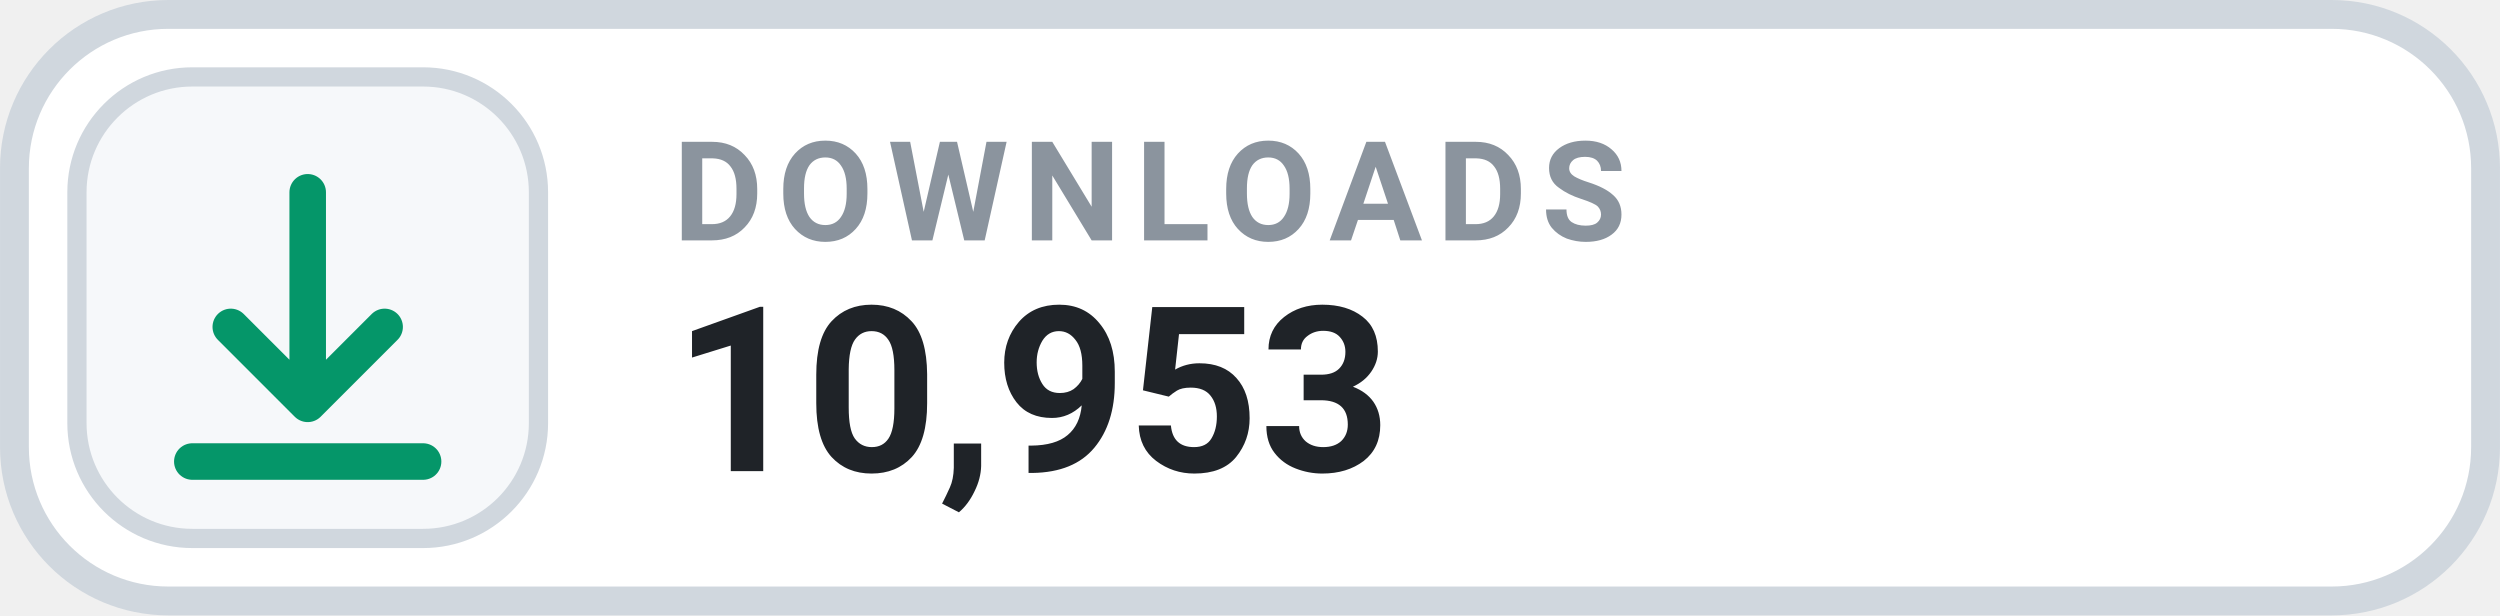
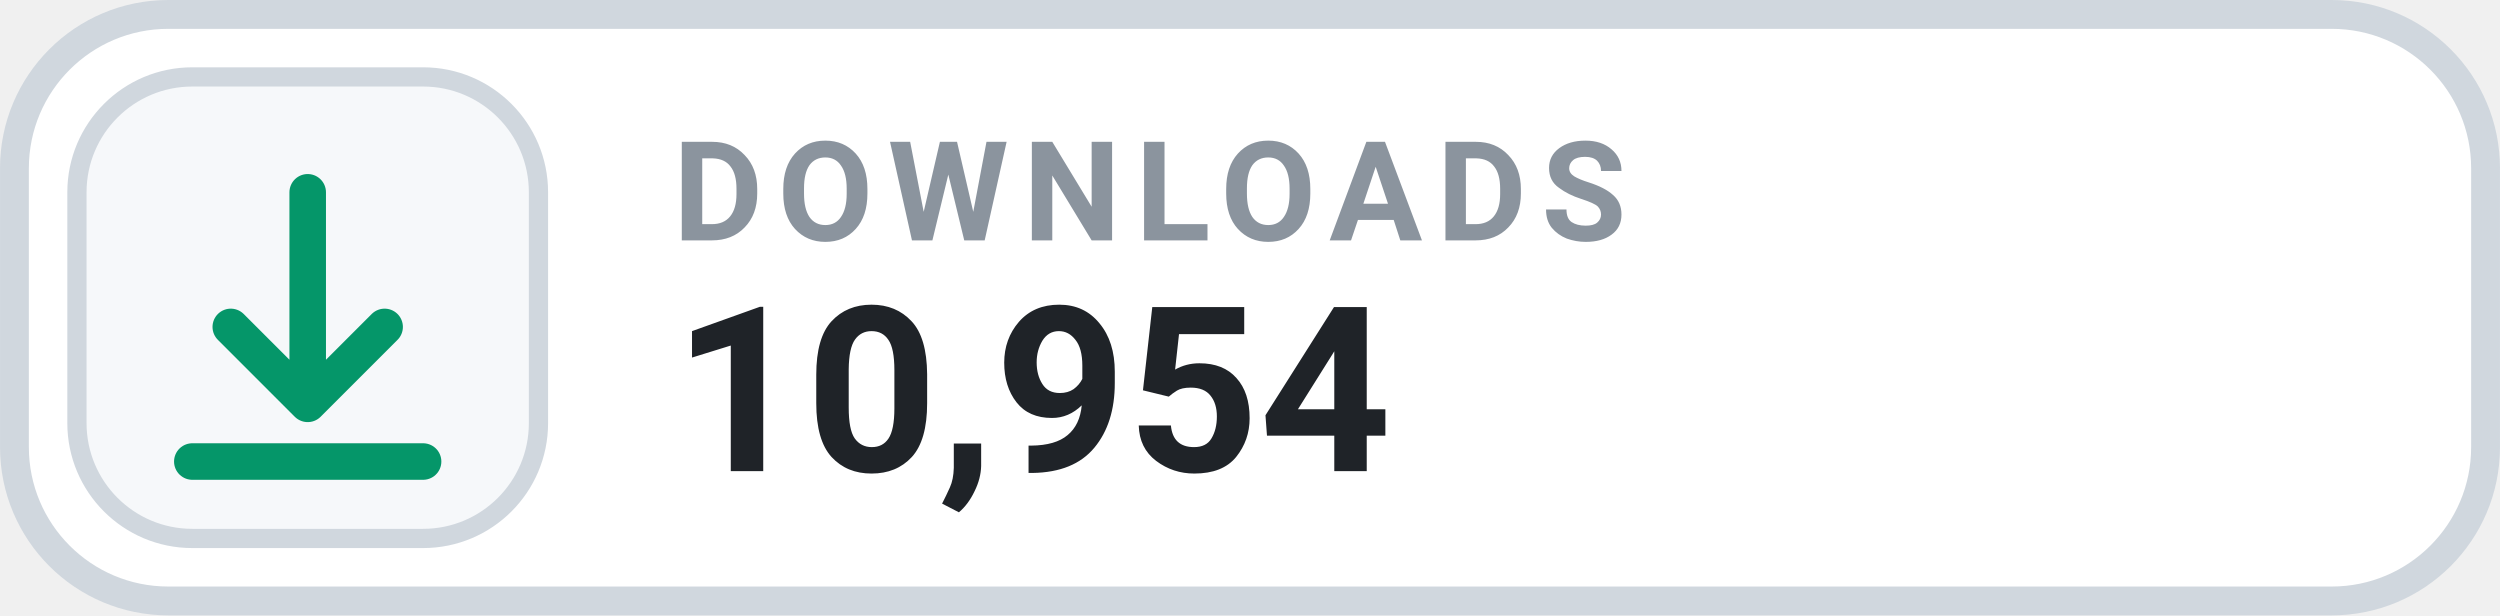
- <svg xmlns="http://www.w3.org/2000/svg" width="126" height="31.015" viewBox="0 0 130 32" role="img" aria-label="DOWNLOADS 10,953">
+ <svg xmlns="http://www.w3.org/2000/svg" width="126" height="31.015" viewBox="0 0 130 32" role="img" aria-label="DOWNLOADS 10,954">
  <rect x=".75" y=".75" width="128.5" height="30.5" rx="8" fill="#FFFFFF" stroke="#D0D7DE" stroke-width="1.5" />
  <rect x="4" y="4" width="24" height="24" rx="6" fill="#F6F8FA" stroke="#D0D7DE" stroke-width="1" />
  <g transform="translate(16 16)" style="color:#059669;">
    <path d="M0 -6 v11 m0 0 l4 -4 m-4 4 l-4 -4 M-6 8 h12" fill="none" stroke="currentColor" stroke-width="1.9" stroke-linecap="round" stroke-linejoin="round" />
  </g>
  <text x="35" y="12.5" fill="#8B949E" font-family="-apple-system,BlinkMacSystemFont,'Segoe UI',Roboto,Helvetica,Arial,sans-serif" font-size="7.2" font-weight="700" letter-spacing=".75">DOWNLOADS</text>
-   <text x="35" y="24.5" fill="#1F2328" font-family="-apple-system,BlinkMacSystemFont,'Segoe UI',Roboto,Helvetica,Arial,sans-serif" font-size="12" font-weight="700">10,953</text>
+   <text x="35" y="24.5" fill="#1F2328" font-family="-apple-system,BlinkMacSystemFont,'Segoe UI',Roboto,Helvetica,Arial,sans-serif" font-size="12" font-weight="700">10,954</text>
</svg>
